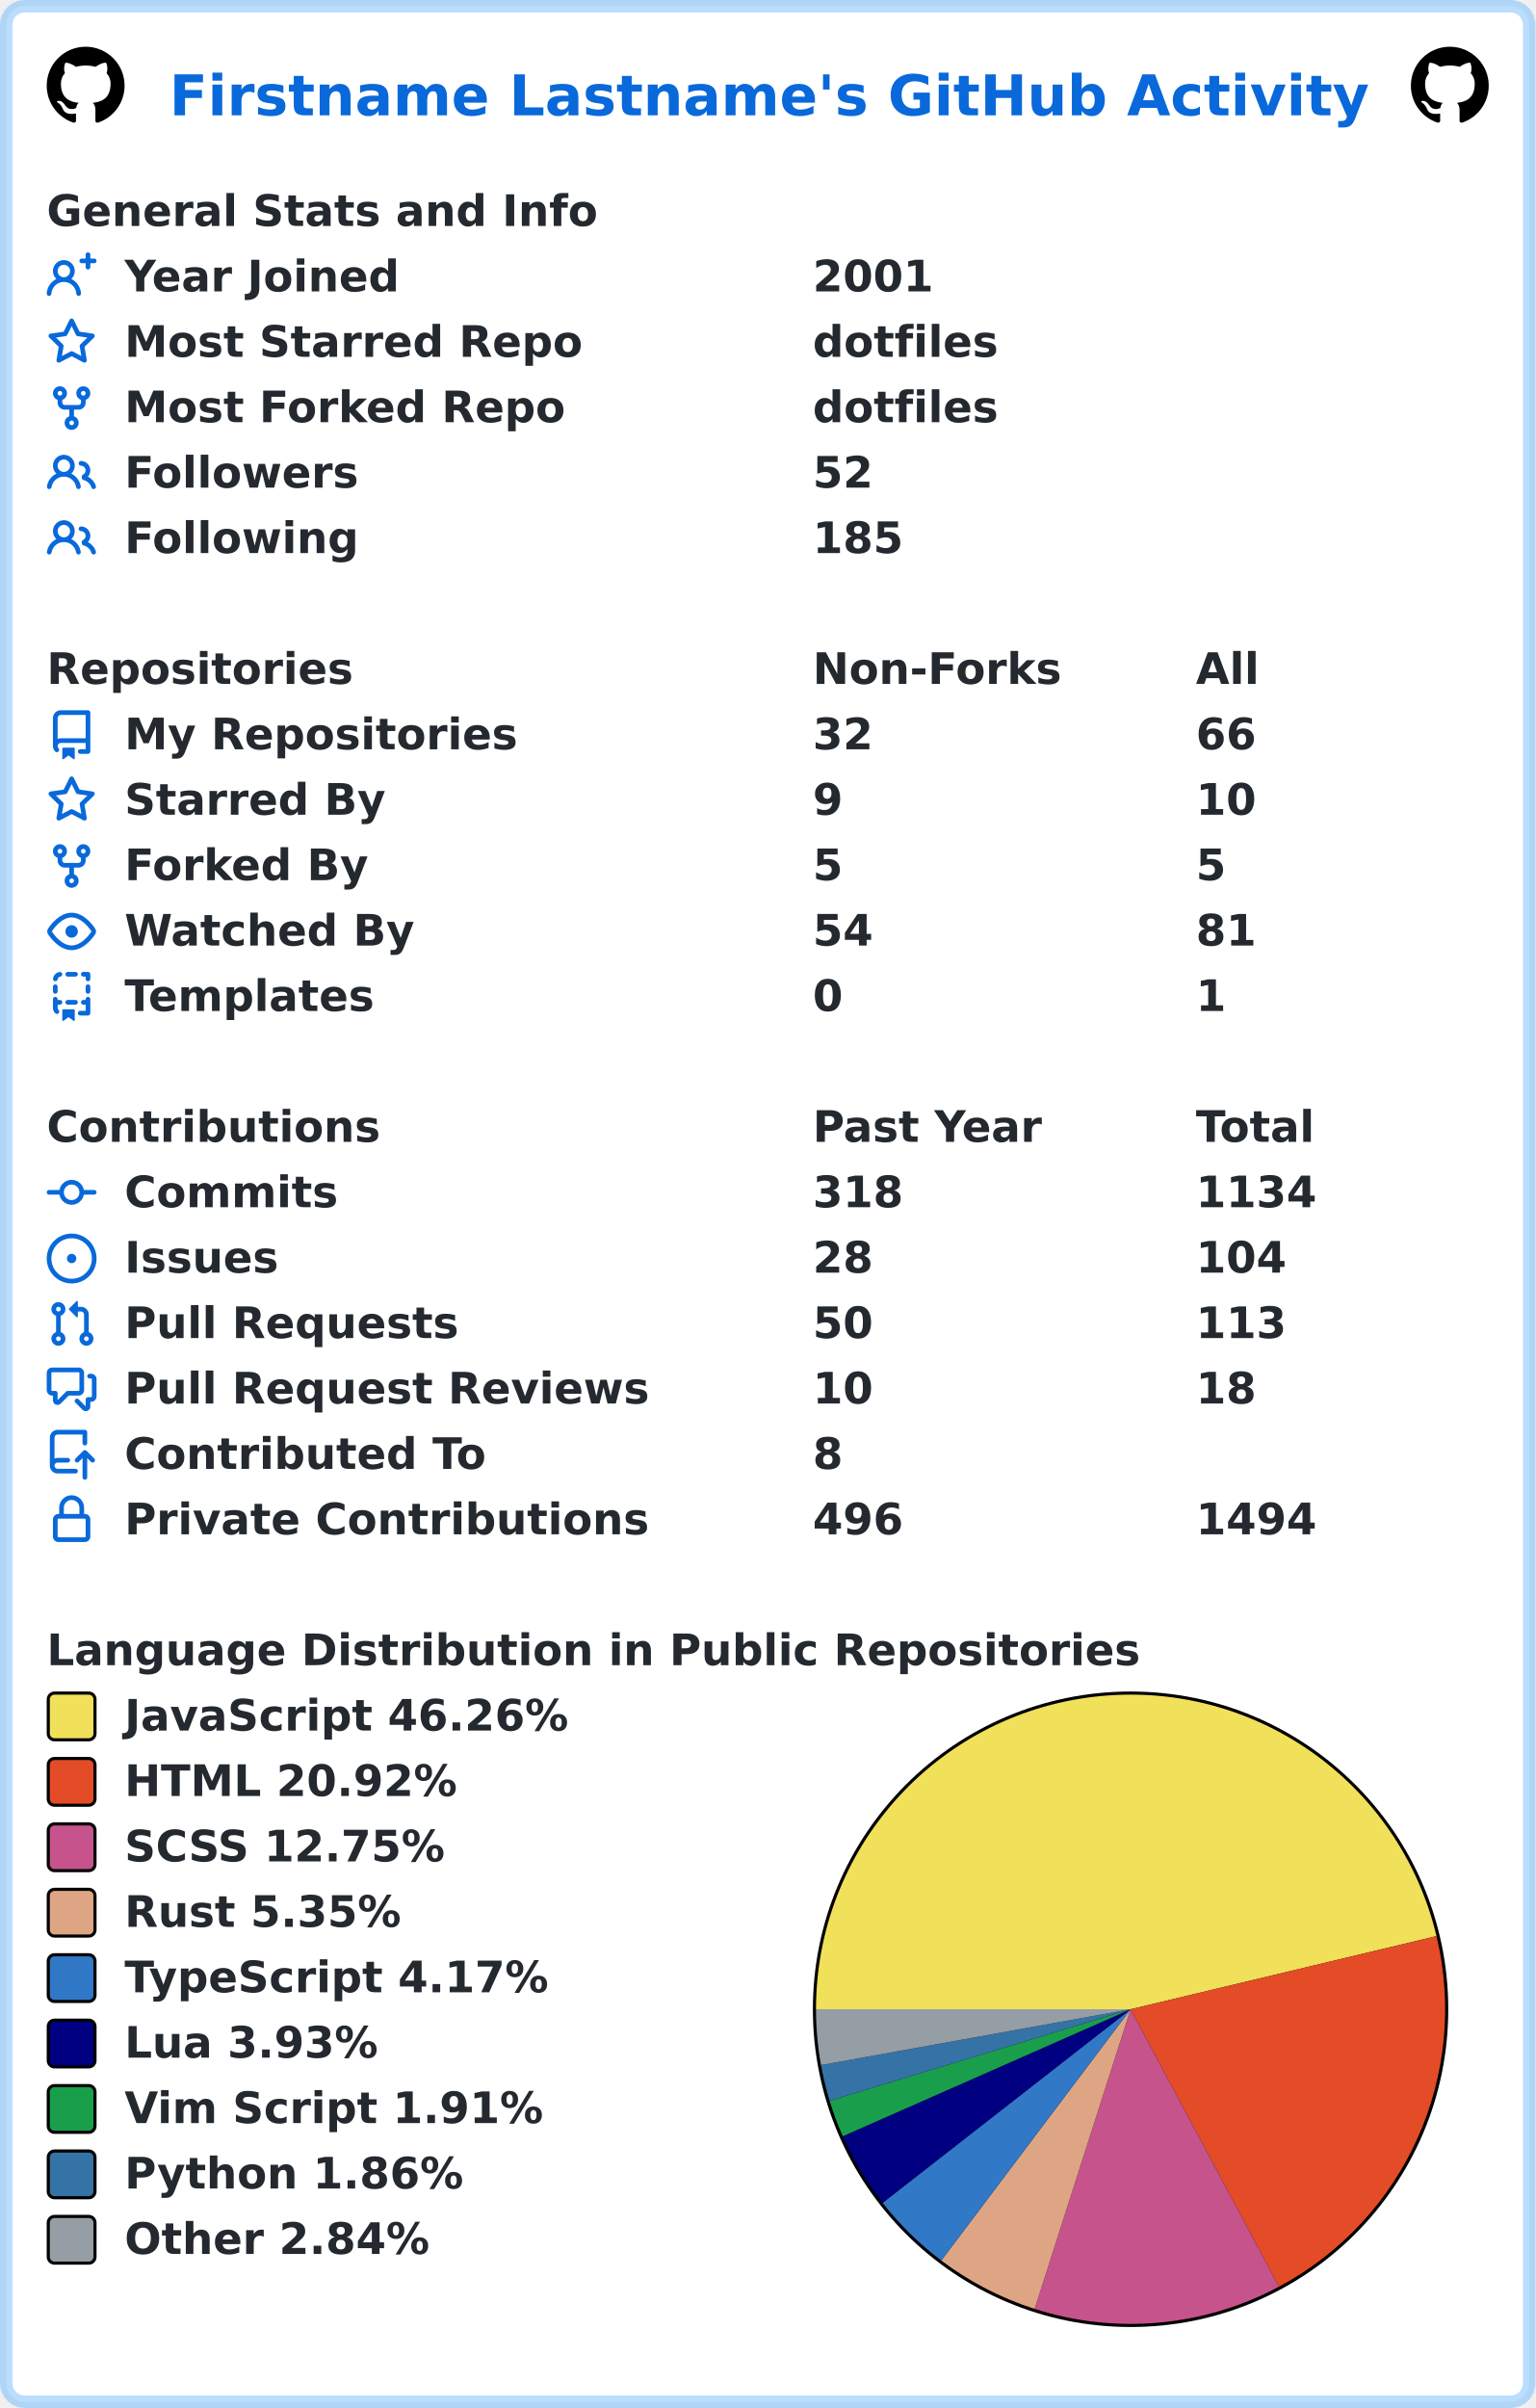
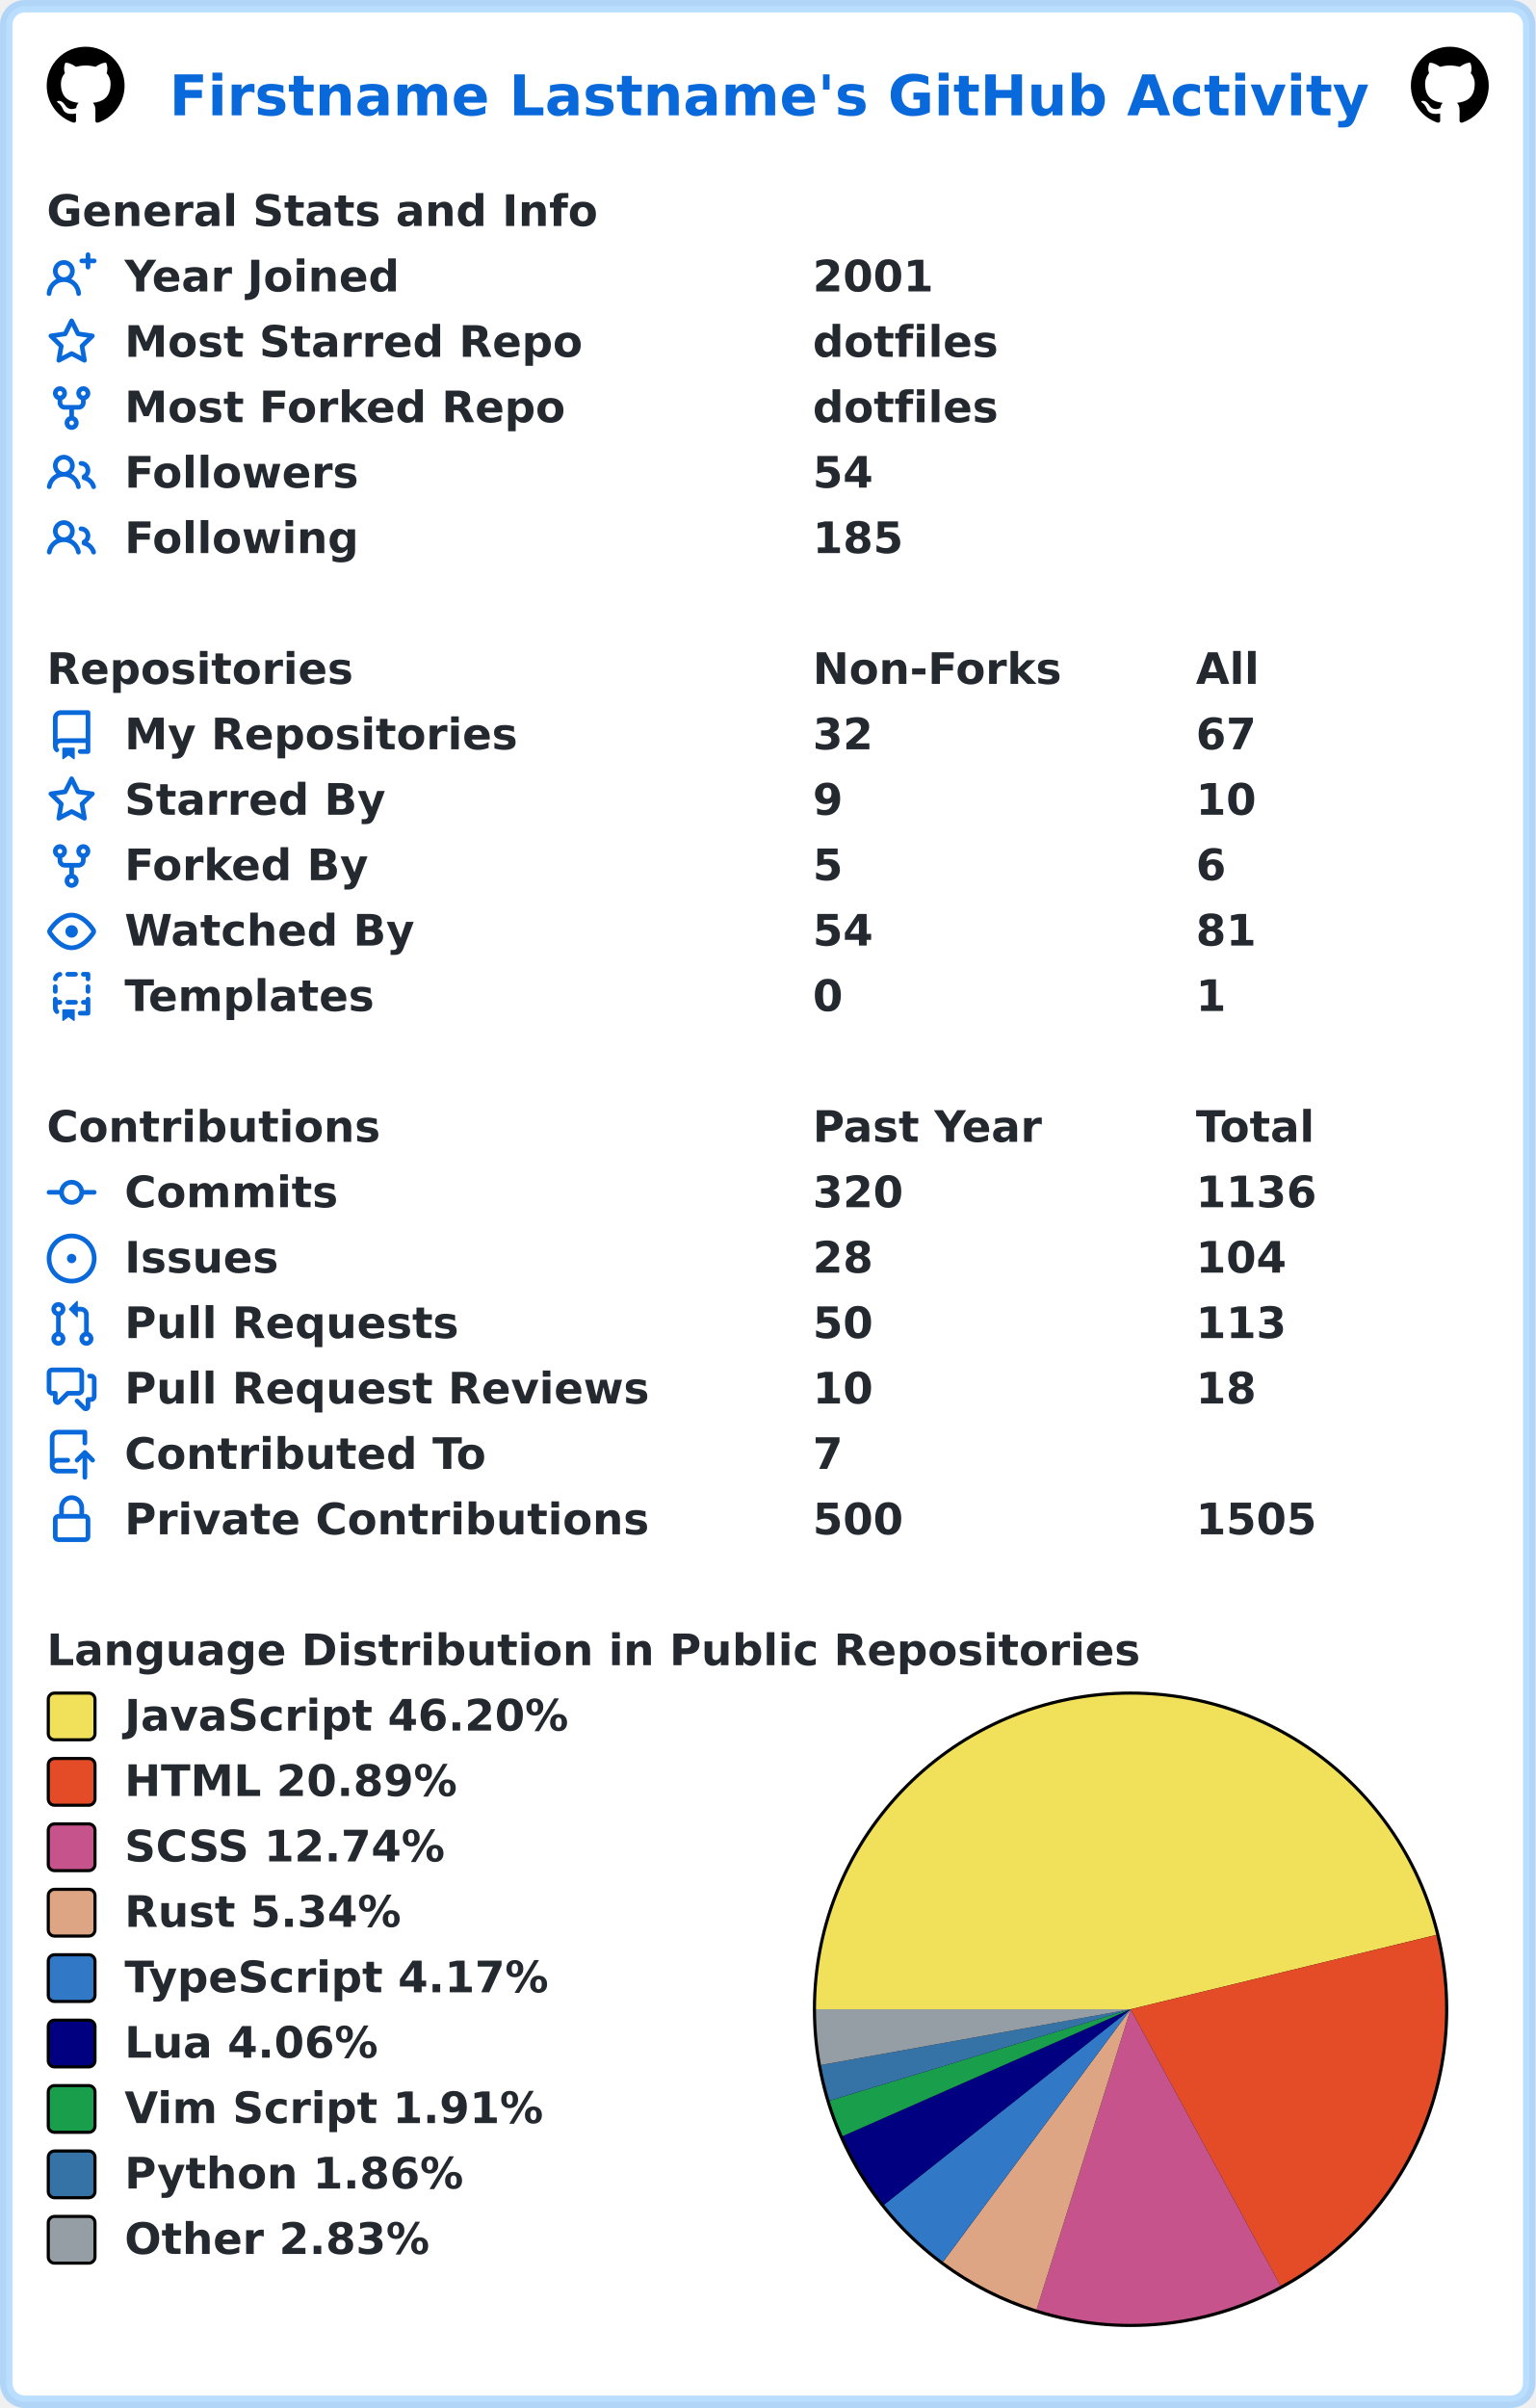
<svg xmlns="http://www.w3.org/2000/svg" width="493" height="773" viewBox="0 0 493 773" lang="en" xml:lang="en">
  <rect x="2" y="2" stroke-width="4" rx="6" width="489" height="769" stroke="rgba(84,174,255,0.4)" fill="#ffffff" />
  <g font-weight="600" font-size="110pt" font-family="Verdana,Geneva,DejaVu Sans,sans-serif" text-rendering="geometricPrecision">
    <text x="442" y="301" lengthAdjust="spacingAndGlyphs" textLength="3117" transform="scale(0.123)" fill="#0969da">Firstname Lastname's GitHub Activity</text>
    <svg x="15" y="15" width="25" height="25" viewBox="0 0 16 16">
      <path fill="#000000" fill-rule="evenodd" d="M8 0C3.58 0 0 3.58 0 8c0 3.54 2.29 6.53 5.47 7.59.4.07.55-.17.55-.38 0-.19-.01-.82-.01-1.49-2.01.37-2.53-.49-2.69-.94-.09-.23-.48-.94-.82-1.13-.28-.15-.68-.52-.01-.53.63-.01 1.08.58 1.23.82.72 1.21 1.87.87 2.33.66.07-.52.28-.87.51-1.07-1.78-.2-3.64-.89-3.64-3.95 0-.87.31-1.59.82-2.15-.08-.2-.36-1.02.08-2.12 0 0 .67-.21 2.2.82.64-.18 1.32-.27 2-.27.68 0 1.36.09 2 .27 1.53-1.04 2.2-.82 2.2-.82.44 1.1.16 1.92.08 2.12.51.56.82 1.27.82 2.15 0 3.07-1.87 3.75-3.65 3.95.29.25.54.73.54 1.48 0 1.07-.01 1.93-.01 2.2 0 .21.15.46.55.38A8.013 8.013 0 0016 8c0-4.42-3.58-8-8-8z" />
    </svg>
    <svg x="453" y="15" width="25" height="25" viewBox="0 0 16 16">
      <path fill="#000000" fill-rule="evenodd" d="M8 0C3.58 0 0 3.58 0 8c0 3.54 2.29 6.53 5.47 7.59.4.07.55-.17.55-.38 0-.19-.01-.82-.01-1.49-2.01.37-2.53-.49-2.69-.94-.09-.23-.48-.94-.82-1.13-.28-.15-.68-.52-.01-.53.63-.01 1.08.58 1.23.82.72 1.21 1.87.87 2.33.66.07-.52.28-.87.51-1.07-1.78-.2-3.64-.89-3.64-3.95 0-.87.31-1.59.82-2.15-.08-.2-.36-1.02.08-2.12 0 0 .67-.21 2.2.82.64-.18 1.32-.27 2-.27.68 0 1.36.09 2 .27 1.53-1.04 2.2-.82 2.2-.82.44 1.1.16 1.92.08 2.12.51.56.82 1.27.82 2.15 0 3.07-1.87 3.75-3.65 3.95.29.25.54.73.54 1.48 0 1.07-.01 1.93-.01 2.2 0 .21.15.46.55.38A8.013 8.013 0 0016 8c0-4.42-3.58-8-8-8z" />
    </svg>
    <g transform="translate(0, 60)" fill="#24292f">
      <g transform="translate(15, 0)">
        <g transform="scale(0.095)">
          <text x="0" y="132" textLength="1851" lengthAdjust="spacingAndGlyphs">General Stats and Info</text>
        </g>
      </g>
      <g transform="translate(15, 21)">
        <path fill="#0969da" fill-rule="evenodd" d="M13.25 0a.75.75 0 01.75.75V2h1.25a.75.75 0 010 1.5H14v1.25a.75.75 0 01-1.5 0V3.5h-1.25a.75.75 0 010-1.5h1.25V.75a.75.75 0 01.75-.75zM5.5 4a2 2 0 100 4 2 2 0 000-4zm2.4 4.548a3.5 3.5 0 10-4.799 0 5.527 5.527 0 00-3.1 4.66.75.75 0 101.498.085A4.01 4.01 0 015.5 9.5a4.01 4.01 0 014.001 3.793.75.75 0 101.498-.086 5.527 5.527 0 00-3.1-4.659z" />
        <g transform="scale(0.095)">
          <text lengthAdjust="spacingAndGlyphs" textLength="932" x="263" y="132">Year Joined</text>
          <text lengthAdjust="spacingAndGlyphs" textLength="420" x="2589" y="132">2001</text>
        </g>
      </g>
      <g transform="translate(15, 42)">
        <path fill="#0969da" fill-rule="evenodd" d="M8 .25a.75.75 0 01.673.418l1.882 3.815 4.21.612a.75.75 0 01.416 1.279l-3.046 2.97.719 4.192a.75.75 0 01-1.088.791L8 12.347l-3.766 1.98a.75.75 0 01-1.088-.79l.72-4.194L.818 6.374a.75.75 0 01.416-1.28l4.21-.611L7.327.668A.75.75 0 018 .25zm0 2.445L6.615 5.5a.75.75 0 01-.564.41l-3.097.45 2.24 2.184a.75.75 0 01.216.664l-.528 3.084 2.769-1.456a.75.75 0 01.698 0l2.77 1.456-.53-3.084a.75.75 0 01.216-.664l2.24-2.183-3.096-.45a.75.75 0 01-.564-.41L8 2.694v.001z" />
        <g transform="scale(0.095)">
          <text lengthAdjust="spacingAndGlyphs" textLength="1532" x="263" y="132">Most Starred Repo</text>
          <text lengthAdjust="spacingAndGlyphs" textLength="609" x="2589" y="132">dotfiles</text>
        </g>
      </g>
      <g transform="translate(15, 63)">
        <path fill="#0969da" fill-rule="evenodd" d="M5 3.25a.75.75 0 11-1.5 0 .75.75 0 011.5 0zm0 2.122a2.25 2.25 0 10-1.5 0v.878A2.25 2.25 0 005.75 8.5h1.5v2.128a2.251 2.251 0 101.5 0V8.5h1.5a2.25 2.25 0 002.25-2.25v-.878a2.25 2.25 0 10-1.5 0v.878a.75.75 0 01-.75.75h-4.5A.75.75 0 015 6.25v-.878zm3.75 7.378a.75.75 0 11-1.5 0 .75.75 0 011.5 0zm3-8.75a.75.75 0 100-1.5.75.75 0 000 1.5z" />
        <g transform="scale(0.095)">
          <text lengthAdjust="spacingAndGlyphs" textLength="1485" x="263" y="132">Most Forked Repo</text>
          <text lengthAdjust="spacingAndGlyphs" textLength="609" x="2589" y="132">dotfiles</text>
        </g>
      </g>
      <g transform="translate(15, 84)">
        <path fill="#0969da" fill-rule="evenodd" d="M5.5 3.5a2 2 0 100 4 2 2 0 000-4zM2 5.5a3.5 3.5 0 115.898 2.549 5.507 5.507 0 013.034 4.084.75.75 0 11-1.482.235 4.001 4.001 0 00-7.9 0 .75.75 0 01-1.482-.236A5.507 5.507 0 013.102 8.05 3.49 3.49 0 012 5.5zM11 4a.75.75 0 100 1.5 1.5 1.5 0 01.666 2.844.75.75 0 00-.416.672v.352a.75.75 0 00.574.73c1.2.289 2.162 1.2 2.522 2.372a.75.75 0 101.434-.44 5.01 5.01 0 00-2.56-3.012A3 3 0 0011 4z" />
        <g transform="scale(0.095)">
          <text lengthAdjust="spacingAndGlyphs" textLength="778" x="263" y="132">Followers</text>
-           <text lengthAdjust="spacingAndGlyphs" textLength="210" x="2589" y="132">52</text>
+           <text lengthAdjust="spacingAndGlyphs" textLength="210" x="2589" y="132">54</text>
        </g>
      </g>
      <g transform="translate(15, 105)">
        <path fill="#0969da" fill-rule="evenodd" d="M5.5 3.5a2 2 0 100 4 2 2 0 000-4zM2 5.5a3.5 3.5 0 115.898 2.549 5.507 5.507 0 013.034 4.084.75.75 0 11-1.482.235 4.001 4.001 0 00-7.9 0 .75.75 0 01-1.482-.236A5.507 5.507 0 013.102 8.05 3.49 3.49 0 012 5.5zM11 4a.75.75 0 100 1.5 1.5 1.5 0 01.666 2.844.75.75 0 00-.416.672v.352a.75.75 0 00.574.73c1.2.289 2.162 1.2 2.522 2.372a.75.75 0 101.434-.44 5.01 5.01 0 00-2.56-3.012A3 3 0 0011 4z" />
        <g transform="scale(0.095)">
          <text lengthAdjust="spacingAndGlyphs" textLength="780" x="263" y="132">Following</text>
          <text lengthAdjust="spacingAndGlyphs" textLength="315" x="2589" y="132">185</text>
        </g>
      </g>
    </g>
    <g transform="translate(0, 207)" fill="#24292f">
      <g transform="translate(15, 0)">
        <g transform="scale(0.095)">
          <text x="0" y="132" textLength="1020" lengthAdjust="spacingAndGlyphs">Repositories</text>
          <text x="2589" y="132" textLength="832" lengthAdjust="spacingAndGlyphs">Non-Forks</text>
          <text x="3884" y="132" textLength="206" lengthAdjust="spacingAndGlyphs">All</text>
        </g>
      </g>
      <g transform="translate(15, 21)">
        <path fill="#0969da" fill-rule="evenodd" d="M2 2.5A2.5 2.5 0 014.5 0h8.75a.75.75 0 01.75.75v12.5a.75.75 0 01-.75.75h-2.5a.75.75 0 110-1.5h1.75v-2h-8a1 1 0 00-.714 1.7.75.75 0 01-1.072 1.05A2.495 2.495 0 012 11.5v-9zm10.5-1V9h-8c-.356 0-.694.074-1 .208V2.5a1 1 0 011-1h8zM5 12.25v3.25a.25.25 0 00.4.2l1.45-1.087a.25.25 0 01.3 0L8.6 15.7a.25.25 0 00.4-.2v-3.25a.25.25 0 00-.25-.25h-3.5a.25.25 0 00-.25.25z" />
        <g transform="scale(0.095)">
          <text lengthAdjust="spacingAndGlyphs" textLength="1312" x="263" y="132">My Repositories</text>
          <text lengthAdjust="spacingAndGlyphs" textLength="210" x="2589" y="132">32</text>
-           <text lengthAdjust="spacingAndGlyphs" textLength="210" x="3884" y="132">66</text>
+           <text lengthAdjust="spacingAndGlyphs" textLength="210" x="3884" y="132">67</text>
        </g>
      </g>
      <g transform="translate(15, 42)">
        <path fill="#0969da" fill-rule="evenodd" d="M8 .25a.75.75 0 01.673.418l1.882 3.815 4.21.612a.75.75 0 01.416 1.279l-3.046 2.97.719 4.192a.75.75 0 01-1.088.791L8 12.347l-3.766 1.98a.75.75 0 01-1.088-.79l.72-4.194L.818 6.374a.75.75 0 01.416-1.28l4.21-.611L7.327.668A.75.75 0 018 .25zm0 2.445L6.615 5.5a.75.75 0 01-.564.41l-3.097.45 2.24 2.184a.75.75 0 01.216.664l-.528 3.084 2.769-1.456a.75.75 0 01.698 0l2.77 1.456-.53-3.084a.75.75 0 01.216-.664l2.24-2.183-3.096-.45a.75.75 0 01-.564-.41L8 2.694v.001z" />
        <g transform="scale(0.095)">
          <text lengthAdjust="spacingAndGlyphs" textLength="874" x="263" y="132">Starred By</text>
          <text lengthAdjust="spacingAndGlyphs" textLength="105" x="2589" y="132">9</text>
          <text lengthAdjust="spacingAndGlyphs" textLength="210" x="3884" y="132">10</text>
        </g>
      </g>
      <g transform="translate(15, 63)">
        <path fill="#0969da" fill-rule="evenodd" d="M5 3.25a.75.75 0 11-1.5 0 .75.75 0 011.5 0zm0 2.122a2.25 2.25 0 10-1.5 0v.878A2.25 2.25 0 005.75 8.5h1.5v2.128a2.251 2.251 0 101.5 0V8.5h1.5a2.25 2.25 0 002.25-2.25v-.878a2.25 2.25 0 10-1.5 0v.878a.75.75 0 01-.75.75h-4.5A.75.75 0 015 6.25v-.878zm3.75 7.378a.75.75 0 11-1.5 0 .75.75 0 011.5 0zm3-8.75a.75.75 0 100-1.5.75.75 0 000 1.5z" />
        <g transform="scale(0.095)">
          <text lengthAdjust="spacingAndGlyphs" textLength="828" x="263" y="132">Forked By</text>
          <text lengthAdjust="spacingAndGlyphs" textLength="105" x="2589" y="132">5</text>
-           <text lengthAdjust="spacingAndGlyphs" textLength="105" x="3884" y="132">5</text>
+           <text lengthAdjust="spacingAndGlyphs" textLength="105" x="3884" y="132">6</text>
        </g>
      </g>
      <g transform="translate(15, 84)">
        <path fill="#0969da" fill-rule="evenodd" d="M1.679 7.932c.412-.621 1.242-1.75 2.366-2.717C5.175 4.242 6.527 3.5 8 3.5c1.473 0 2.824.742 3.955 1.715 1.124.967 1.954 2.096 2.366 2.717a.119.119 0 010 .136c-.412.621-1.242 1.75-2.366 2.717C10.825 11.758 9.473 12.5 8 12.5c-1.473 0-2.824-.742-3.955-1.715C2.92 9.818 2.09 8.69 1.679 8.068a.119.119 0 010-.136zM8 2c-1.981 0-3.67.992-4.933 2.078C1.797 5.169.88 6.423.43 7.1a1.619 1.619 0 000 1.798c.45.678 1.367 1.932 2.637 3.024C4.329 13.008 6.019 14 8 14c1.981 0 3.67-.992 4.933-2.078 1.27-1.091 2.187-2.345 2.637-3.023a1.619 1.619 0 000-1.798c-.45-.678-1.367-1.932-2.637-3.023C11.671 2.992 9.981 2 8 2zm0 8a2 2 0 100-4 2 2 0 000 4z" />
        <g transform="scale(0.095)">
          <text lengthAdjust="spacingAndGlyphs" textLength="993" x="263" y="132">Watched By</text>
          <text lengthAdjust="spacingAndGlyphs" textLength="210" x="2589" y="132">54</text>
          <text lengthAdjust="spacingAndGlyphs" textLength="210" x="3884" y="132">81</text>
        </g>
      </g>
      <g transform="translate(15, 105)">
        <path fill="#0969da" fill-rule="evenodd" d="M6 .75A.75.75 0 016.75 0h2.5a.75.75 0 010 1.5h-2.5A.75.75 0 016 .75zm5 0a.75.75 0 01.75-.75h1.5a.75.75 0 01.75.75v1.5a.75.75 0 01-1.5 0V1.5h-.75A.75.75 0 0111 .75zM4.992.662a.75.75 0 01-.636.848c-.436.063-.783.41-.846.846a.75.75 0 01-1.485-.212A2.501 2.501 0 014.144.025a.75.75 0 01.848.637zM2.75 4a.75.75 0 01.75.75v1.5a.75.75 0 01-1.5 0v-1.5A.75.75 0 012.75 4zm10.5 0a.75.75 0 01.75.75v1.5a.75.75 0 01-1.5 0v-1.5a.75.75 0 01.75-.75zM2.75 8a.75.75 0 01.75.75v.268A1.72 1.72 0 013.75 9h.5a.75.75 0 010 1.5h-.5a.25.25 0 00-.25.25v.75c0 .28.114.532.3.714a.75.75 0 01-1.05 1.072A2.495 2.495 0 012 11.5V8.75A.75.75 0 012.75 8zm10.5 0a.75.75 0 01.75.75v4.5a.75.75 0 01-.75.75h-2.5a.75.75 0 010-1.5h1.75v-2h-.75a.75.75 0 010-1.5h.75v-.25a.75.75 0 01.75-.75zM6 9.75A.75.75 0 016.75 9h2.5a.75.75 0 010 1.5h-2.5A.75.75 0 016 9.75zm-1 2.5v3.25a.25.25 0 00.4.2l1.45-1.087a.25.25 0 01.3 0L8.6 15.7a.25.25 0 00.4-.2v-3.25a.25.25 0 00-.25-.25h-3.5a.25.25 0 00-.25.25z" />
        <g transform="scale(0.095)">
          <text lengthAdjust="spacingAndGlyphs" textLength="868" x="263" y="132">Templates</text>
          <text lengthAdjust="spacingAndGlyphs" textLength="105" x="2589" y="132">0</text>
          <text lengthAdjust="spacingAndGlyphs" textLength="105" x="3884" y="132">1</text>
        </g>
      </g>
    </g>
    <g transform="translate(0, 354)" fill="#24292f">
      <g transform="translate(15, 0)">
        <g transform="scale(0.095)">
          <text x="0" y="132" textLength="1112" lengthAdjust="spacingAndGlyphs">Contributions</text>
          <text x="2589" y="132" textLength="774" lengthAdjust="spacingAndGlyphs">Past Year</text>
          <text x="3884" y="132" textLength="414" lengthAdjust="spacingAndGlyphs">Total</text>
        </g>
      </g>
      <g transform="translate(15, 21)">
        <path fill="#0969da" fill-rule="evenodd" d="M10.5 7.75a2.5 2.5 0 11-5 0 2.5 2.5 0 015 0zm1.43.75a4.002 4.002 0 01-7.86 0H.75a.75.75 0 110-1.5h3.32a4.001 4.001 0 017.86 0h3.32a.75.75 0 110 1.5h-3.32z" />
        <g transform="scale(0.095)">
          <text lengthAdjust="spacingAndGlyphs" textLength="734" x="263" y="132">Commits</text>
-           <text lengthAdjust="spacingAndGlyphs" textLength="315" x="2589" y="132">318</text>
-           <text lengthAdjust="spacingAndGlyphs" textLength="420" x="3884" y="132">1134</text>
+           <text lengthAdjust="spacingAndGlyphs" textLength="315" x="2589" y="132">320</text>
+           <text lengthAdjust="spacingAndGlyphs" textLength="420" x="3884" y="132">1136</text>
        </g>
      </g>
      <g transform="translate(15, 42)">
        <path fill="#0969da" d="M8 9.5a1.5 1.5 0 100-3 1.5 1.5 0 000 3z" />
        <path fill="#0969da" fill-rule="evenodd" d="M8 0a8 8 0 100 16A8 8 0 008 0zM1.5 8a6.5 6.5 0 1113 0 6.5 6.5 0 01-13 0z" />
        <g transform="scale(0.095)">
          <text lengthAdjust="spacingAndGlyphs" textLength="512" x="263" y="132">Issues</text>
          <text lengthAdjust="spacingAndGlyphs" textLength="210" x="2589" y="132">28</text>
          <text lengthAdjust="spacingAndGlyphs" textLength="315" x="3884" y="132">104</text>
        </g>
      </g>
      <g transform="translate(15, 63)">
        <path fill="#0969da" fill-rule="evenodd" d="M7.177 3.073L9.573.677A.25.25 0 0110 .854v4.792a.25.25 0 01-.427.177L7.177 3.427a.25.25 0 010-.354zM3.75 2.5a.75.75 0 100 1.5.75.75 0 000-1.5zm-2.25.75a2.25 2.25 0 113 2.122v5.256a2.251 2.251 0 11-1.5 0V5.372A2.25 2.25 0 011.5 3.25zM11 2.5h-1V4h1a1 1 0 011 1v5.628a2.251 2.251 0 101.5 0V5A2.5 2.5 0 0011 2.5zm1 10.25a.75.75 0 111.5 0 .75.75 0 01-1.5 0zM3.75 12a.75.75 0 100 1.5.75.75 0 000-1.5z" />
        <g transform="scale(0.095)">
          <text lengthAdjust="spacingAndGlyphs" textLength="1113" x="263" y="132">Pull Requests</text>
          <text lengthAdjust="spacingAndGlyphs" textLength="210" x="2589" y="132">50</text>
          <text lengthAdjust="spacingAndGlyphs" textLength="315" x="3884" y="132">113</text>
        </g>
      </g>
      <g transform="translate(15, 84)">
        <path fill="#0969da" fill-rule="evenodd" d="M1.5 2.75a.25.25 0 01.25-.25h8.5a.25.25 0 01.25.25v5.5a.25.25 0 01-.25.25h-3.5a.75.75 0 00-.53.22L3.5 11.44V9.25a.75.75 0 00-.75-.75h-1a.25.25 0 01-.25-.25v-5.5zM1.75 1A1.75 1.75 0 000 2.75v5.5C0 9.216.784 10 1.75 10H2v1.543a1.457 1.457 0 002.487 1.03L7.061 10h3.189A1.75 1.75 0 0012 8.25v-5.5A1.75 1.75 0 0010.25 1h-8.5zM14.5 4.75a.25.25 0 00-.25-.25h-.5a.75.75 0 110-1.5h.5c.966 0 1.75.784 1.75 1.75v5.5A1.75 1.75 0 0114.25 12H14v1.543a1.457 1.457 0 01-2.487 1.03L9.22 12.28a.75.75 0 111.06-1.06l2.22 2.22v-2.19a.75.75 0 01.75-.75h1a.25.25 0 00.25-.25v-5.5z" />
        <g transform="scale(0.095)">
          <text lengthAdjust="spacingAndGlyphs" textLength="1762" x="263" y="132">Pull Request Reviews</text>
          <text lengthAdjust="spacingAndGlyphs" textLength="210" x="2589" y="132">10</text>
          <text lengthAdjust="spacingAndGlyphs" textLength="210" x="3884" y="132">18</text>
        </g>
      </g>
      <g transform="translate(15, 105)">
        <path fill="#0969da" fill-rule="evenodd" d="M1 2.5A2.5 2.5 0 013.5 0h8.75a.75.75 0 01.75.75v3.5a.75.75 0 01-1.5 0V1.5h-8a1 1 0 00-1 1v6.708A2.492 2.492 0 013.5 9h3.25a.75.75 0 010 1.5H3.5a1 1 0 100 2h5.75a.75.75 0 010 1.5H3.5A2.5 2.5 0 011 11.5v-9zm13.23 7.79a.75.75 0 001.06-1.06l-2.505-2.505a.75.75 0 00-1.06 0L9.22 9.229a.75.75 0 001.06 1.061l1.225-1.224v6.184a.75.75 0 001.5 0V9.066l1.224 1.224z" />
        <g transform="scale(0.095)">
          <text lengthAdjust="spacingAndGlyphs" textLength="1234" x="263" y="132">Contributed To</text>
-           <text lengthAdjust="spacingAndGlyphs" textLength="105" x="2589" y="132">8</text>
+           <text lengthAdjust="spacingAndGlyphs" textLength="105" x="2589" y="132">7</text>
        </g>
      </g>
      <g transform="translate(15, 126)">
        <path fill="#0969da" fill-rule="evenodd" d="M4 4v2h-.25A1.75 1.75 0 002 7.75v5.5c0 .966.784 1.75 1.75 1.75h8.5A1.75 1.75 0 0014 13.25v-5.5A1.75 1.75 0 0012.25 6H12V4a4 4 0 10-8 0zm6.5 2V4a2.5 2.5 0 00-5 0v2h5zM12 7.5h.25a.25.25 0 01.25.25v5.5a.25.25 0 01-.25.25h-8.5a.25.25 0 01-.25-.25v-5.5a.25.25 0 01.25-.25H12z" />
        <g transform="scale(0.095)">
          <text lengthAdjust="spacingAndGlyphs" textLength="1742" x="263" y="132">Private Contributions</text>
-           <text lengthAdjust="spacingAndGlyphs" textLength="315" x="2589" y="132">496</text>
-           <text lengthAdjust="spacingAndGlyphs" textLength="420" x="3884" y="132">1494</text>
+           <text lengthAdjust="spacingAndGlyphs" textLength="315" x="2589" y="132">500</text>
+           <text lengthAdjust="spacingAndGlyphs" textLength="420" x="3884" y="132">1505</text>
        </g>
      </g>
    </g>
    <g transform="translate(0, 522)" fill="#24292f">
      <g transform="translate(15, 0)">
        <g transform="scale(0.095)">
          <text x="0" y="132" textLength="3652" lengthAdjust="spacingAndGlyphs">Language Distribution in Public Repositories</text>
        </g>
      </g>
      <g transform="translate(261, 21)">
        <circle cx="102" cy="102" r="102" fill="#000000" />
      </g>
      <g transform="translate(262, 22)">
-         <path fill-rule="evenodd" fill="#f1e05a" d="M 0.0,101 A 101 101 0 0 1 199.23 77.51 L 101,101 Z" />
-         <path fill-rule="evenodd" fill="#e34c26" d="M 199.23,77.51 A 101 101 0 0 1 148.647 190.055 L 101,101 Z" />
-         <path fill-rule="evenodd" fill="#c6538c" d="M 148.647,190.055 A 101 101 0 0 1 70.189 197.186 L 101,101 Z" />
-         <path fill-rule="evenodd" fill="#dea584" d="M 70.189,197.186 A 101 101 0 0 1 40.21 181.657 L 101,101 Z" />
-         <path fill-rule="evenodd" fill="#3178c6" d="M 40.21,181.657 A 101 101 0 0 1 21.373 163.134 L 101,101 Z" />
-         <path fill-rule="evenodd" fill="#000080" d="M 21.373,163.134 A 101 101 0 0 1 8.592 141.765 L 101,101 Z" />
-         <path fill-rule="evenodd" fill="#199f4b" d="M 8.592,141.765 A 101 101 0 0 1 4.372 130.393 L 101,101 Z" />
-         <path fill-rule="evenodd" fill="#3572A5" d="M 4.372,130.393 A 101 101 0 0 1 1.602 118.916 L 101,101 Z" />
-         <path fill-rule="evenodd" fill="#959da5" d="M 1.602,118.916 A 101 101 0 0 1 0.0 101 L 101,101 Z" />
+         <path fill-rule="evenodd" fill="#f1e05a" d="M 0.0,101 A 101 101 0 0 1 199.138 77.128 L 101,101 Z" />
+         <path fill-rule="evenodd" fill="#e34c26" d="M 199.138,77.128 A 101 101 0 0 1 149.149 189.784 L 101,101 Z" />
+         <path fill-rule="evenodd" fill="#c6538c" d="M 149.149,189.784 A 101 101 0 0 1 70.836 197.39 L 101,101 Z" />
+         <path fill-rule="evenodd" fill="#dea584" d="M 70.836,197.39 A 101 101 0 0 1 40.789 182.091 L 101,101 Z" />
+         <path fill-rule="evenodd" fill="#3178c6" d="M 40.789,182.091 A 101 101 0 0 1 21.843 163.731 L 101,101 Z" />
+         <path fill-rule="evenodd" fill="#000080" d="M 21.843,163.731 A 101 101 0 0 1 8.569 141.713 L 101,101 Z" />
+         <path fill-rule="evenodd" fill="#199f4b" d="M 8.569,141.713 A 101 101 0 0 1 4.36 130.355 L 101,101 Z" />
+         <path fill-rule="evenodd" fill="#3572A5" d="M 4.36,130.355 A 101 101 0 0 1 1.598 118.893 L 101,101 Z" />
+         <path fill-rule="evenodd" fill="#959da5" d="M 1.598,118.893 A 101 101 0 0 1 0.0 101 L 101,101 Z" />
      </g>
      <g transform="translate(15, 21)">
        <rect x="0.5" y="0.5" rx="2" width="15" height="15" fill="#f1e05a" stroke-width="1" stroke="#000000" />
-         <text transform="scale(0.095)" x="263" y="132" textLength="1516" lengthAdjust="spacingAndGlyphs">JavaScript 46.26%</text>
+         <text transform="scale(0.095)" x="263" y="132" textLength="1516" lengthAdjust="spacingAndGlyphs">JavaScript 46.20%</text>
      </g>
      <g transform="translate(15, 42)">
        <rect x="0.5" y="0.5" rx="2" width="15" height="15" fill="#e34c26" stroke-width="1" stroke="#000000" />
-         <text transform="scale(0.095)" x="263" y="132" textLength="1142" lengthAdjust="spacingAndGlyphs">HTML 20.92%</text>
+         <text transform="scale(0.095)" x="263" y="132" textLength="1142" lengthAdjust="spacingAndGlyphs">HTML 20.89%</text>
      </g>
      <g transform="translate(15, 63)">
        <rect x="0.5" y="0.5" rx="2" width="15" height="15" fill="#c6538c" stroke-width="1" stroke="#000000" />
-         <text transform="scale(0.095)" x="263" y="132" textLength="1113" lengthAdjust="spacingAndGlyphs">SCSS 12.75%</text>
+         <text transform="scale(0.095)" x="263" y="132" textLength="1113" lengthAdjust="spacingAndGlyphs">SCSS 12.74%</text>
      </g>
      <g transform="translate(15, 84)">
        <rect x="0.5" y="0.5" rx="2" width="15" height="15" fill="#dea584" stroke-width="1" stroke="#000000" />
-         <text transform="scale(0.095)" x="263" y="132" textLength="946" lengthAdjust="spacingAndGlyphs">Rust 5.35%</text>
+         <text transform="scale(0.095)" x="263" y="132" textLength="946" lengthAdjust="spacingAndGlyphs">Rust 5.34%</text>
      </g>
      <g transform="translate(15, 105)">
        <rect x="0.5" y="0.5" rx="2" width="15" height="15" fill="#3178c6" stroke-width="1" stroke="#000000" />
        <text transform="scale(0.095)" x="263" y="132" textLength="1462" lengthAdjust="spacingAndGlyphs">TypeScript 4.17%</text>
      </g>
      <g transform="translate(15, 126)">
        <rect x="0.5" y="0.5" rx="2" width="15" height="15" fill="#000080" stroke-width="1" stroke="#000000" />
-         <text transform="scale(0.095)" x="263" y="132" textLength="874" lengthAdjust="spacingAndGlyphs">Lua 3.93%</text>
+         <text transform="scale(0.095)" x="263" y="132" textLength="874" lengthAdjust="spacingAndGlyphs">Lua 4.06%</text>
      </g>
      <g transform="translate(15, 147)">
        <rect x="0.5" y="0.5" rx="2" width="15" height="15" fill="#199f4b" stroke-width="1" stroke="#000000" />
        <text transform="scale(0.095)" x="263" y="132" textLength="1428" lengthAdjust="spacingAndGlyphs">Vim Script 1.91%</text>
      </g>
      <g transform="translate(15, 168)">
        <rect x="0.5" y="0.5" rx="2" width="15" height="15" fill="#3572A5" stroke-width="1" stroke="#000000" />
        <text transform="scale(0.095)" x="263" y="132" textLength="1149" lengthAdjust="spacingAndGlyphs">Python 1.86%</text>
      </g>
      <g transform="translate(15, 189)">
        <rect x="0.5" y="0.5" rx="2" width="15" height="15" fill="#959da5" stroke-width="1" stroke="#000000" />
-         <text transform="scale(0.095)" x="263" y="132" textLength="1047" lengthAdjust="spacingAndGlyphs">Other 2.84%</text>
+         <text transform="scale(0.095)" x="263" y="132" textLength="1047" lengthAdjust="spacingAndGlyphs">Other 2.83%</text>
      </g>
    </g>
  </g>
</svg>
